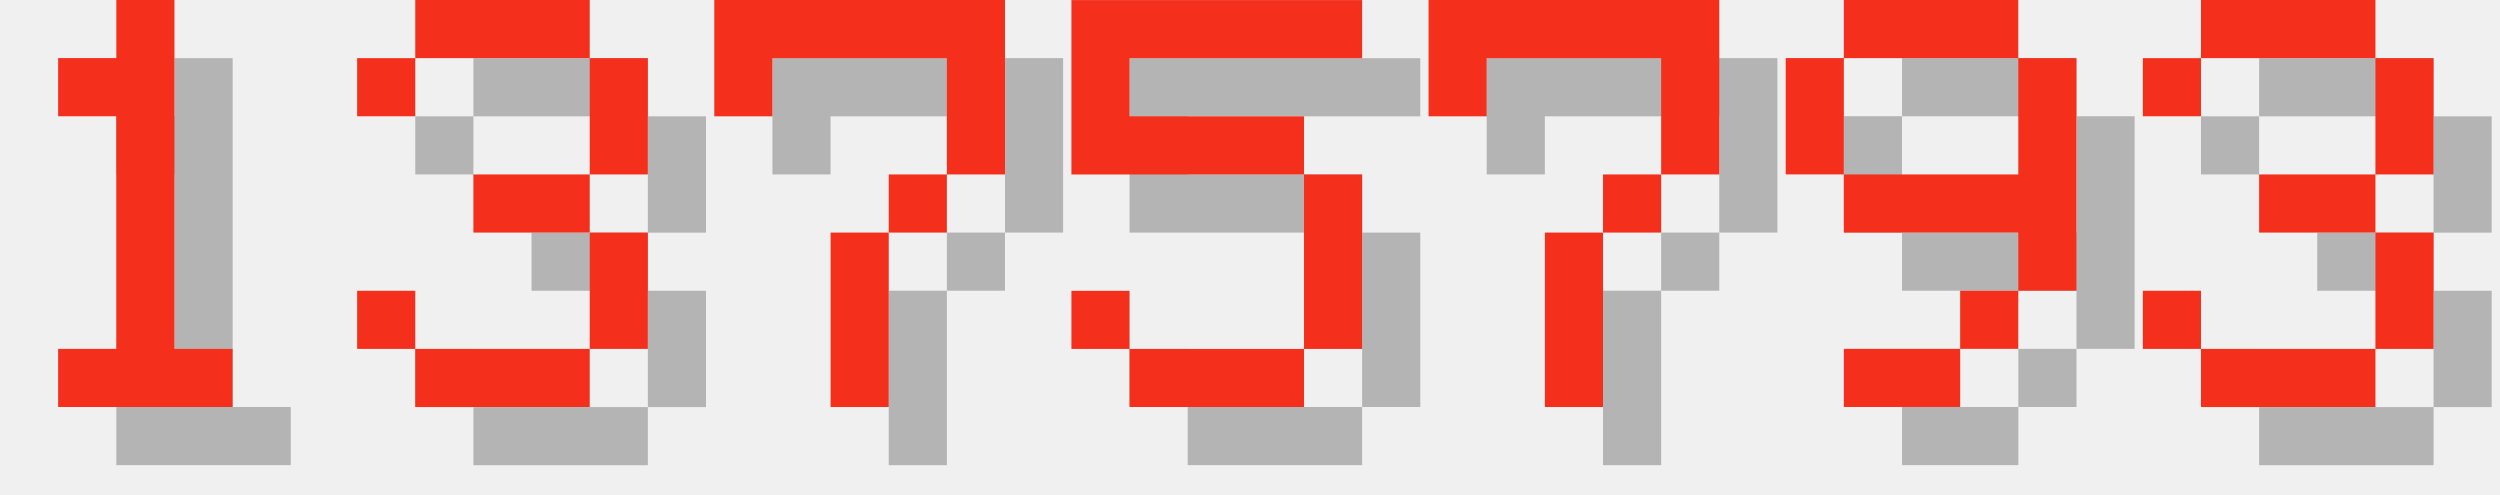
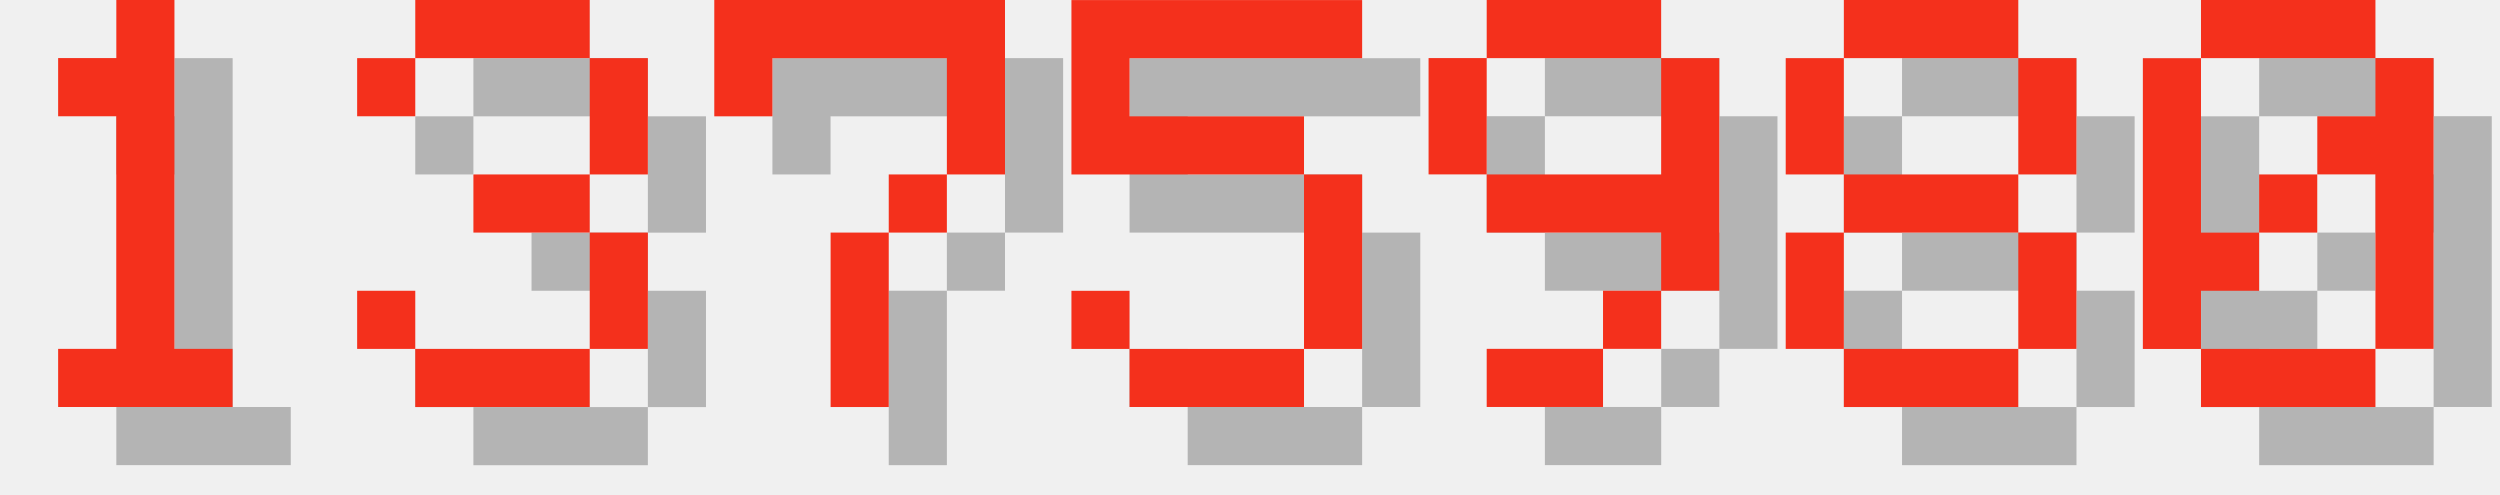
<svg xmlns="http://www.w3.org/2000/svg" version="1.1" width="182.0" height="36">
  <style>
        .text-foreground {
            fill: #F4301C;
        }
        .text-shadow {
            fill: #000000;
            fill-opacity: 0.25;
        }
    </style>
  <g class="digit" id="digit_1" transform="translate(0.0, 0), scale(4)">
    <path id="digit_1_shadow" class="text-shadow" d="m2.117 2.117v1.058h1.058v4.233h-1.058v1.058h3.175v-1.058h-1.058v-6.35h-1.058v1.058h-1.058z" fill-opacity=".5" style="paint-order:stroke fill markers" />
    <path id="digit_1_fg" class="text-foreground" d="m1.058 1.058v1.058h1.058v4.233h-1.058v1.058h3.175v-1.058h-1.058v-6.35h-1.058v1.058h-1.058z" fill="#fff" style="paint-order:stroke fill markers" />
  </g>
  <g class="digit" id="digit_3" transform="translate(26.0, 0), scale(4)">
    <path id="digit_3_shadow" class="text-shadow" d="m1.058 2.117v1.058h1.058v-1.058h3.175v2.117h-2.117v1.058h2.117v2.117h-3.175v-1.058h-1.058v1.058h1.058v1.058h3.175v-1.058h1.058v-2.117h-1.058v-1.058h1.058v-2.117h-1.058v-1.058h-3.175v1.058h-1.058z" fill-opacity=".5" style="paint-order:stroke fill markers" />
    <path id="digit_3_fg" class="text-foreground" d="m0 1.058v1.058h1.058v-1.058h3.175v2.117h-2.117v1.058h2.117v2.117h-3.175v-1.058h-1.058v1.058h1.058v1.058h3.175v-1.058h1.058v-2.117h-1.058v-1.058h1.058v-2.117h-1.058v-1.058h-3.175v1.058h-1.058z" fill="#fff" style="paint-order:stroke fill markers" />
  </g>
  <g class="digit" id="digit_7" transform="translate(52.0, 0), scale(4)">
    <path id="digit_7_shadow" class="text-shadow" d="m1.058 1.058 2e-6 2.117h1.058v-1.058h3.175v1.058l2e-7 1.058h-1.058v1.058h-1.058l4e-7 3.175 1.058 1e-7v-3.175h1.058v-1.058h1.058l5e-7 -1.058v-2.117z" fill-opacity=".5" style="paint-order:stroke fill markers" />
    <path id="digit_7_fg" class="text-foreground" d="m0 0 2e-6 2.117h1.058v-1.058h3.175v1.058l2e-7 1.058h-1.058v1.058h-1.058l4e-7 3.175 1.058 1e-7v-3.175h1.058v-1.058h1.058l5e-7 -1.058v-2.117z" fill="#fff" style="paint-order:stroke fill markers" />
  </g>
  <g class="digit" id="digit_5" transform="translate(78.0, 0), scale(4)">
    <path id="digit_5_shadow" class="text-shadow" d="m1.058 1.058v3.175h4.233v3.175h-3.175v-1.058h-1.058v1.058h1.058v1.058h3.175v-1.058h1.058v-3.175h-1.058v-1.058h-3.175v-1.058h4.233v-1.058h-5.292z" fill-opacity=".5" style="paint-order:stroke fill markers" />
    <path id="digit_5_fg" class="text-foreground" d="m0 0v3.175h4.233v3.175h-3.175v-1.058h-1.058v1.058h1.058v1.058h3.175v-1.058h1.058v-3.175h-1.058v-1.058h-3.175v-1.058h4.233v-1.058h-5.292z" fill="#fff" style="paint-order:stroke fill markers" />
  </g>
-   <g class="digit" id="digit_7" transform="translate(104.0, 0), scale(4)">
-     <path id="digit_7_shadow" class="text-shadow" d="m1.058 1.058 2e-6 2.117h1.058v-1.058h3.175v1.058l2e-7 1.058h-1.058v1.058h-1.058l4e-7 3.175 1.058 1e-7v-3.175h1.058v-1.058h1.058l5e-7 -1.058v-2.117z" fill-opacity=".5" style="paint-order:stroke fill markers" />
-     <path id="digit_7_fg" class="text-foreground" d="m0 0 2e-6 2.117h1.058v-1.058h3.175v1.058l2e-7 1.058h-1.058v1.058h-1.058l4e-7 3.175 1.058 1e-7v-3.175h1.058v-1.058h1.058l5e-7 -1.058v-2.117z" fill="#fff" style="paint-order:stroke fill markers" />
-   </g>
-   <g class="digit" id="digit_9" transform="translate(130.0, 0), scale(4)">
+   <g class="digit" id="digit_9" transform="translate(104.0, 0), scale(4)">
    <path id="digit_9_shadow" class="text-shadow" d="m2.117 1.058v1.058h3.175v-1.058h-3.175zm3.175 1.058v2.117h-3.175v1.058h3.175v1.058h1.058v-4.233h-1.058zm0 4.233h-1.058v1.058h1.058v-1.058zm-1.058 1.058h-2.117v1.058h2.117v-1.058zm-2.117-3.175v-2.117h-1.058v2.117h1.058z" fill-opacity=".5" style="paint-order:stroke fill markers" />
    <path id="digit_9_fg" class="text-foreground" d="m1.058 0v1.058h3.175v-1.058h-3.175zm3.175 1.058v2.117h-3.175v1.058h3.175v1.058h1.058v-4.233h-1.058zm0 4.233h-1.058v1.058h1.058v-1.058zm-1.058 1.058h-2.117v1.058h2.117v-1.058zm-2.117-3.175v-2.117h-1.058v2.117h1.058z" fill="#fff" style="paint-order:stroke fill markers" />
  </g>
-   <g class="digit" id="digit_3" transform="translate(156.0, 0), scale(4)">
-     <path id="digit_3_shadow" class="text-shadow" d="m1.058 2.117v1.058h1.058v-1.058h3.175v2.117h-2.117v1.058h2.117v2.117h-3.175v-1.058h-1.058v1.058h1.058v1.058h3.175v-1.058h1.058v-2.117h-1.058v-1.058h1.058v-2.117h-1.058v-1.058h-3.175v1.058h-1.058z" fill-opacity=".5" style="paint-order:stroke fill markers" />
-     <path id="digit_3_fg" class="text-foreground" d="m0 1.058v1.058h1.058v-1.058h3.175v2.117h-2.117v1.058h2.117v2.117h-3.175v-1.058h-1.058v1.058h1.058v1.058h3.175v-1.058h1.058v-2.117h-1.058v-1.058h1.058v-2.117h-1.058v-1.058h-3.175v1.058h-1.058z" fill="#fff" style="paint-order:stroke fill markers" />
+   <g class="digit" id="digit_8" transform="translate(130.0, 0), scale(4)">
+     <path id="digit_8_shadow" class="text-shadow" d="m2.117 1.058v1.058h3.175v-1.058h-3.175zm3.175 1.058v2.117h1.058v-2.117h-1.058zm0 2.117h-3.175v1.058h3.175v-1.058zm0 1.058v2.117h1.058v-2.117h-1.058zm0 2.117h-3.175v1.058h3.175v-1.058zm-3.175 0v-2.117h-1.058v2.117h1.058zm0-3.175v-2.117h-1.058v2.117h1.058z" fill-opacity=".5" style="paint-order:stroke fill markers" />
+     <path id="digit_8_fg" class="text-foreground" d="m1.058 0v1.058h3.175v-1.058h-3.175zm3.175 1.058v2.117h1.058v-2.117h-1.058zm0 2.117h-3.175v1.058h3.175v-1.058zm0 1.058v2.117h1.058v-2.117h-1.058zm0 2.117h-3.175v1.058h3.175v-1.058zm-3.175 0v-2.117h-1.058v2.117h1.058zm0-3.175v-2.117h-1.058v2.117h1.058z" fill="#fff" style="paint-order:stroke fill markers" />
+   </g>
+   <g class="digit" id="digit_0" transform="translate(156.0, 0), scale(4)">
+     <path id="digit_0_shadow" class="text-shadow" d="m2.117 1.058v1.058h3.175v-1.058h-3.175zm3.175 1.058v1.058h-1.058v1.058h1.058v3.175h1.058v-5.292h-1.058zm0 5.292h-3.175v1.058h3.175v-1.058zm-3.175 0v-1.058h1.058v-1.058h-1.058v-3.175h-1.058v5.292h1.058zm1.058-2.117h1.058v-1.058h-1.058v1.058z" fill-opacity=".5" style="paint-order:stroke fill markers" />
+     <path id="digit_0_fg" class="text-foreground" d="m1.058 0v1.058h3.175v-1.058h-3.175zm3.175 1.058v1.058h-1.058v1.058h1.058v3.175h1.058v-5.292h-1.058zm0 5.292h-3.175v1.058h3.175v-1.058zm-3.175 0v-1.058h1.058v-1.058h-1.058v-3.175h-1.058v5.292h1.058zm1.058-2.117h1.058v-1.058h-1.058v1.058z" fill="#fff" style="paint-order:stroke fill markers" />
  </g>
</svg>
